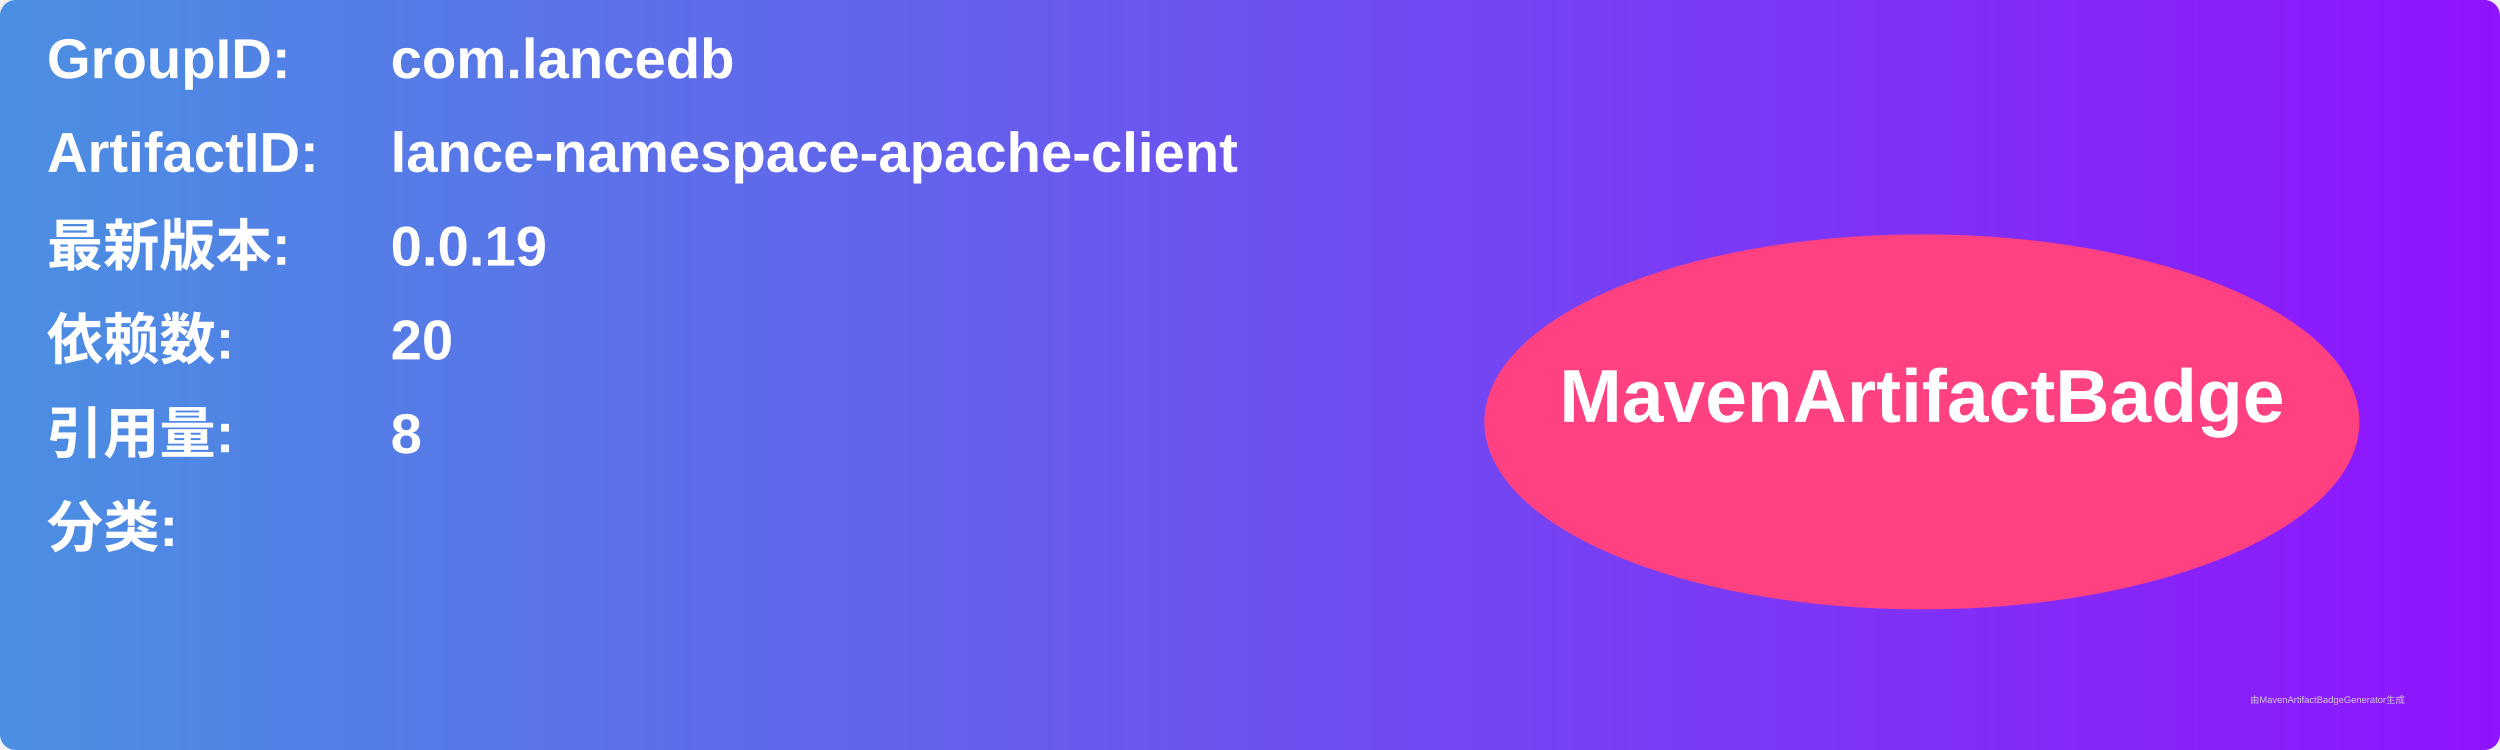
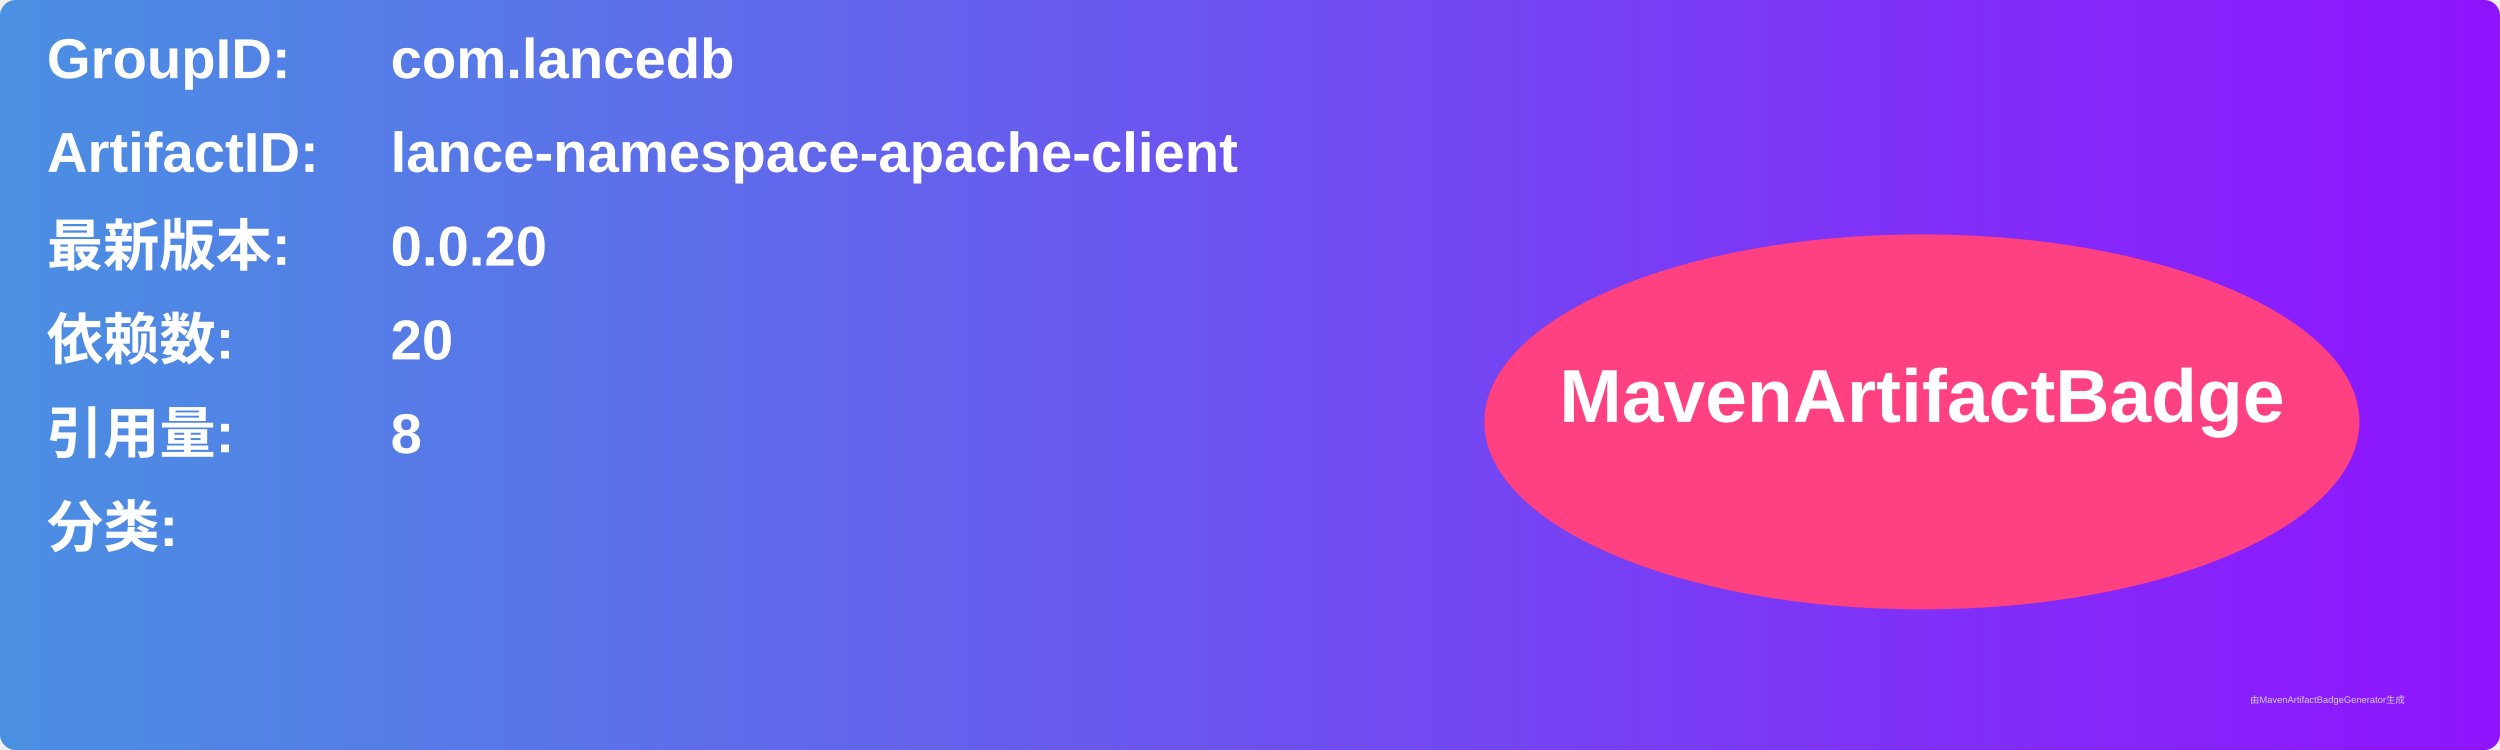
<svg xmlns="http://www.w3.org/2000/svg" width="800" height="240" viewBox="0 0 800 240">
  <linearGradient id="grad" x1="0%" y1="0%" x2="100%" y2="0%">
    <stop offset="0%" stop-color="#4a90e2" />
    <stop offset="100%" stop-color="#9013fe" />
  </linearGradient>
  <rect width="100%" height="100%" rx="5" ry="5" fill="url(#grad)" />
  <g transform="translate(15, 15)">
    <text x="0" y="10" font-family="Arial" font-size="18" fill="white" font-weight="bold" width="260">GroupID:</text>
    <text x="110" y="10" font-family="Arial" font-size="18" fill="white" font-weight="bold" width="460">com.lancedb</text>
    <text x="0" y="40" font-family="Arial" font-size="18" fill="white" font-weight="bold" width="260">ArtifactID:</text>
    <text x="110" y="40" font-family="Arial" font-size="18" fill="white" font-weight="bold" width="460">lance-namespace-apache-client</text>
    <text x="0" y="70" font-family="Arial" font-size="18" fill="white" font-weight="bold">最新版本:</text>
    <text x="110" y="70" font-family="Arial" font-size="18" fill="white" font-weight="bold">
-       <tspan font-weight="bold">0.0.19</tspan>
+       <tspan font-weight="bold">0.0.20</tspan>
    </text>
    <text x="0" y="100" font-family="Arial" font-size="18" fill="white" font-weight="bold">依赖数: </text>
    <text x="110" y="100" font-family="Arial" font-size="18" fill="white">
      <tspan font-weight="bold">20</tspan>
    </text>
    <text x="0" y="130" font-family="Arial" font-size="18" fill="white" font-weight="bold">引用量: </text>
    <text x="110" y="130" font-family="Arial" font-size="18" fill="white">
      <tspan font-weight="bold">8</tspan>
    </text>
    <text x="0" y="160" font-family="Arial" font-size="18" fill="white" font-weight="bold">分类:</text>
    <text x="10" y="190" font-family="Arial" font-size="10" fill="white">
      <tspan font-weight="bold" />
    </text>
    <ellipse cx="600" cy="120" rx="140" ry="60" fill="#ff4081" />
    <text x="600" y="120" text-anchor="middle" font-family="Arial" font-size="24" fill="white" font-weight="bold">MavenArtifactBadge</text>
  </g>
  <text x="720" y="225" font-family="Arial" font-size="3" fill="#d0d0d0">由MavenArtifactBadgeGenerator生成</text>
</svg>
